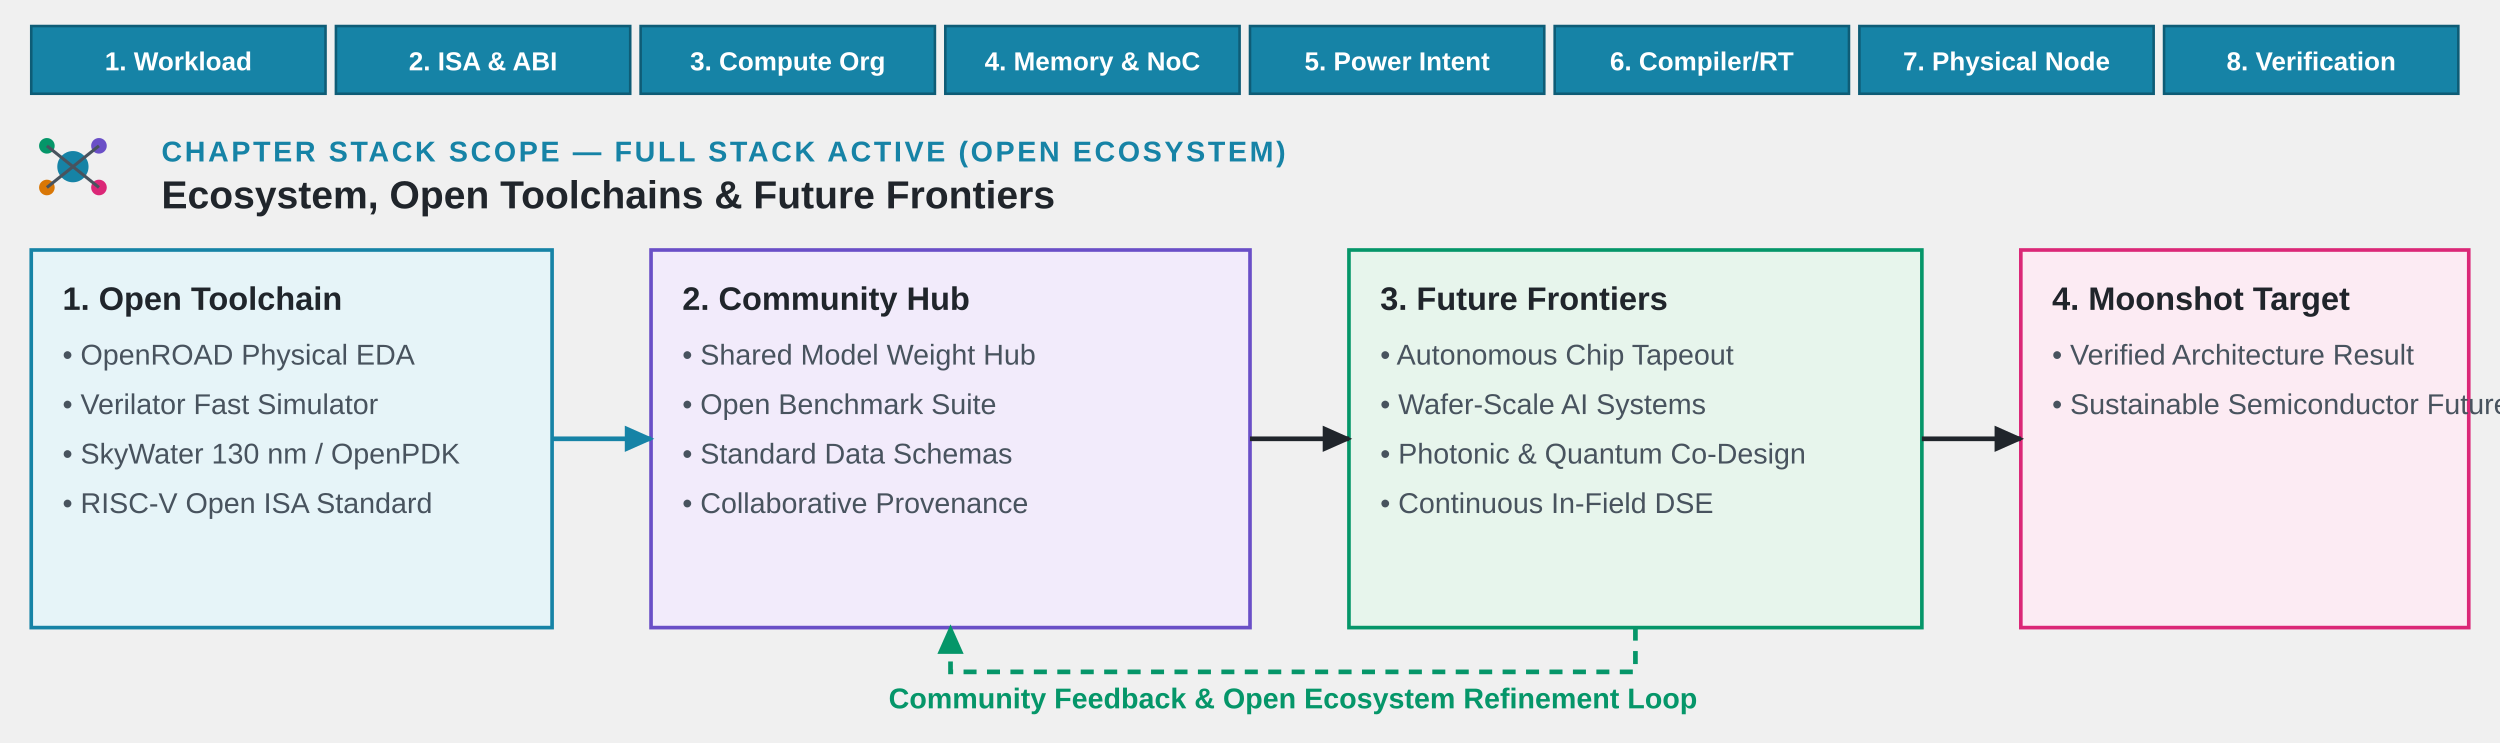
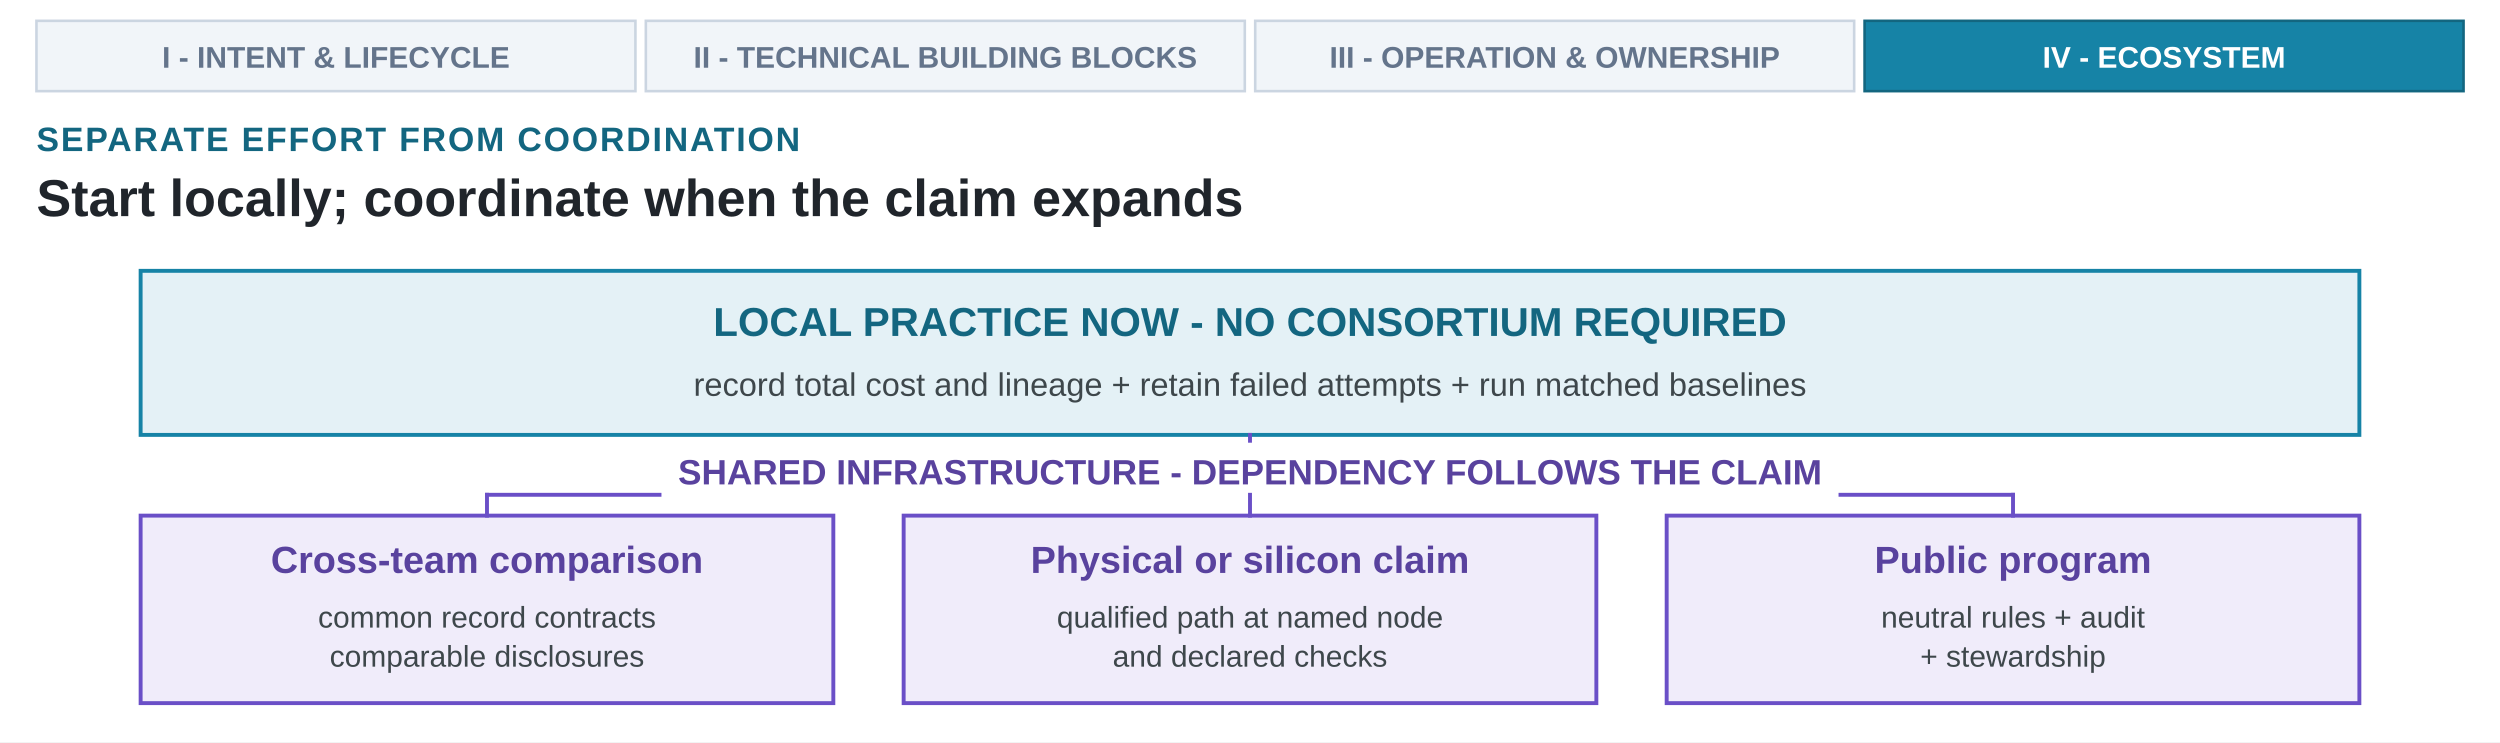
- <svg xmlns="http://www.w3.org/2000/svg" viewBox="0 0 960 285" role="img">
+ <svg xmlns="http://www.w3.org/2000/svg" viewBox="0 0 960 285" role="img" aria-labelledby="cover-title-12 cover-desc-12">
  <defs>
-     <marker id="arrow" viewBox="0 0 10 10" refX="8" refY="5" markerWidth="7" markerHeight="7" orient="auto">
+     <marker id="arrow-ink" viewBox="0 0 10 10" refX="8" refY="5" markerWidth="7" markerHeight="7" orient="auto">
      <path d="M 0 1 L 9 5 L 0 9 Z" fill="#20252B" />
    </marker>
-     <marker id="arrow-blue" viewBox="0 0 10 10" refX="8" refY="5" markerWidth="7" markerHeight="7" orient="auto">
-       <path d="M 0 1 L 9 5 L 0 9 Z" fill="#1683A6" />
-     </marker>
-     <marker id="arrow-green" viewBox="0 0 10 10" refX="8" refY="5" markerWidth="7" markerHeight="7" orient="auto">
-       <path d="M 0 1 L 9 5 L 0 9 Z" fill="#059669" />
-     </marker>
-     <style>
-       .font { font-family: Arial, Helvetica, sans-serif; }
-       .ch-num { font-size: 11px; font-weight: 700; fill: #1683A6; letter-spacing: 1.0px; text-transform: uppercase; }
-       .ch-title { font-size: 15px; font-weight: 700; fill: #20252B; }
-       .box-head { font-size: 12.5px; font-weight: 700; fill: #20252B; }
-       .box-sub { font-size: 11px; fill: #48535E; }
-       .card-blue { fill: #E6F4F8; stroke: #1683A6; stroke-width: 1.4; rx: 0; }
-       .card-purple { fill: #F2EBFB; stroke: #6A4FC7; stroke-width: 1.4; rx: 0; }
-       .card-green { fill: #E7F5EC; stroke: #059669; stroke-width: 1.4; rx: 0; }
-       .card-rose { fill: #FCEBF3; stroke: #DB2777; stroke-width: 1.4; rx: 0; }
-       .stack-active { fill: #1683A6; stroke: #0E5C76; stroke-width: 1.0; rx: 0; }
-       .stack-inactive { fill: #F1F5F9; stroke: #CBD5E1; stroke-width: 1.0; rx: 0; }
-       .stack-active-text { font-size: 10px; font-weight: 700; fill: #FFFFFF; }
-       .stack-inactive-text { font-size: 10px; font-weight: 600; fill: #64748B; }
-       .line-main { fill: none; stroke: #20252B; stroke-width: 1.8; marker-end: url(#arrow); }
-       .line-blue { fill: none; stroke: #1683A6; stroke-width: 1.8; marker-end: url(#arrow-blue); }
-       .line-green { fill: none; stroke: #059669; stroke-width: 1.8; stroke-dasharray: 5 4; marker-end: url(#arrow-green); }
-     </style>
  </defs>
-   <rect class="stack-active" x="12" y="10" width="113" height="26" rx="0" />
-   <text x="68.5" y="27" text-anchor="middle" class="font stack-active-text">1. Workload</text>
-   <rect class="stack-active" x="129" y="10" width="113" height="26" rx="0" />
-   <text x="185.5" y="27" text-anchor="middle" class="font stack-active-text">2. ISA &amp; ABI</text>
-   <rect class="stack-active" x="246" y="10" width="113" height="26" rx="0" />
-   <text x="302.5" y="27" text-anchor="middle" class="font stack-active-text">3. Compute Org</text>
-   <rect class="stack-active" x="363" y="10" width="113" height="26" rx="0" />
-   <text x="419.5" y="27" text-anchor="middle" class="font stack-active-text">4. Memory &amp; NoC</text>
-   <rect class="stack-active" x="480" y="10" width="113" height="26" rx="0" />
-   <text x="536.5" y="27" text-anchor="middle" class="font stack-active-text">5. Power Intent</text>
-   <rect class="stack-active" x="597" y="10" width="113" height="26" rx="0" />
-   <text x="653.5" y="27" text-anchor="middle" class="font stack-active-text">6. Compiler/RT</text>
-   <rect class="stack-active" x="714" y="10" width="113" height="26" rx="0" />
-   <text x="770.5" y="27" text-anchor="middle" class="font stack-active-text">7. Physical Node</text>
-   <rect class="stack-active" x="831" y="10" width="113" height="26" rx="0" />
-   <text x="887.5" y="27" text-anchor="middle" class="font stack-active-text">8. Verification</text>
-   <g transform="translate(12, 48)">
-     <circle cx="16" cy="16" r="6" fill="#1683A6" />
-     <circle cx="6" cy="8" r="3" fill="#059669" />
-     <circle cx="26" cy="8" r="3" fill="#6A4FC7" />
-     <circle cx="6" cy="24" r="3" fill="#D97706" />
-     <circle cx="26" cy="24" r="3" fill="#DB2777" />
-     <line x1="16" y1="16" x2="6" y2="8" stroke="#48535E" stroke-width="1.2" />
-     <line x1="16" y1="16" x2="26" y2="8" stroke="#48535E" stroke-width="1.2" />
-     <line x1="16" y1="16" x2="6" y2="24" stroke="#48535E" stroke-width="1.2" />
-     <line x1="16" y1="16" x2="26" y2="24" stroke="#48535E" stroke-width="1.2" />
-   </g>
-   <text x="62" y="62" class="font ch-num">CHAPTER STACK SCOPE — FULL STACK ACTIVE (OPEN ECOSYSTEM)</text>
-   <text x="62" y="80" class="font ch-title">Ecosystem, Open Toolchains &amp; Future Frontiers</text>
-   <rect class="card-blue" x="12" y="96" width="200" height="145" rx="0" />
-   <text x="24" y="119" class="font box-head">1. Open Toolchain</text>
-   <text x="24" y="140" class="font box-sub">• OpenROAD Physical EDA</text>
-   <text x="24" y="159" class="font box-sub">• Verilator Fast Simulator</text>
-   <text x="24" y="178" class="font box-sub">• SkyWater 130 nm / OpenPDK</text>
-   <text x="24" y="197" class="font box-sub">• RISC-V Open ISA Standard</text>
-   <rect class="card-purple" x="250" y="96" width="230" height="145" rx="0" />
-   <text x="262" y="119" class="font box-head">2. Community Hub</text>
-   <text x="262" y="140" class="font box-sub">• Shared Model Weight Hub</text>
-   <text x="262" y="159" class="font box-sub">• Open Benchmark Suite</text>
-   <text x="262" y="178" class="font box-sub">• Standard Data Schemas</text>
-   <text x="262" y="197" class="font box-sub">• Collaborative Provenance</text>
-   <rect class="card-green" x="518" y="96" width="220" height="145" rx="0" />
-   <text x="530" y="119" class="font box-head">3. Future Frontiers</text>
-   <text x="530" y="140" class="font box-sub">• Autonomous Chip Tapeout</text>
-   <text x="530" y="159" class="font box-sub">• Wafer-Scale AI Systems</text>
-   <text x="530" y="178" class="font box-sub">• Photonic &amp; Quantum Co-Design</text>
-   <text x="530" y="197" class="font box-sub">• Continuous In-Field DSE</text>
-   <rect class="card-rose" x="776" y="96" width="172" height="145" rx="0" />
-   <text x="788" y="119" class="font box-head">4. Moonshot Target</text>
-   <text x="788" y="140" class="font box-sub">• Verified Architecture Result</text>
-   <text x="788" y="159" class="font box-sub">• Sustainable Semiconductor Future</text>
-   <path class="line-blue" d="M 212 168.5 H 250" />
-   <path class="line-main" d="M 480 168.5 H 518" />
-   <path class="line-main" d="M 738 168.5 H 776" />
-   <path class="line-green" d="M 628 241 V 258 H 365 V 241" />
-   <text x="496.5" y="272" text-anchor="middle" class="font box-sub" style="fill:#059669; font-weight:700;">Community Feedback &amp; Open Ecosystem Refinement Loop</text>
+   <rect x="0" y="0" width="960" height="285" fill="#FFFFFF" />
+   <rect x="14.0" y="8" width="230.0" height="27" fill="#F1F5F9" stroke="#CBD5E1" stroke-width="1.0" />
+   <text x="129.0" y="26" text-anchor="middle" font-family="Arial, Helvetica, sans-serif" font-size="11.5" font-weight="600" fill="#64748B">I - INTENT &amp; LIFECYCLE</text>
+   <rect x="248.0" y="8" width="230.0" height="27" fill="#F1F5F9" stroke="#CBD5E1" stroke-width="1.0" />
+   <text x="363.0" y="26" text-anchor="middle" font-family="Arial, Helvetica, sans-serif" font-size="11.5" font-weight="600" fill="#64748B">II - TECHNICAL BUILDING BLOCKS</text>
+   <rect x="482.0" y="8" width="230.0" height="27" fill="#F1F5F9" stroke="#CBD5E1" stroke-width="1.0" />
+   <text x="597.0" y="26" text-anchor="middle" font-family="Arial, Helvetica, sans-serif" font-size="11.5" font-weight="600" fill="#64748B">III - OPERATION &amp; OWNERSHIP</text>
+   <rect x="716.0" y="8" width="230.0" height="27" fill="#1683A6" stroke="#136680" stroke-width="1.0" />
+   <text x="831.0" y="26" text-anchor="middle" font-family="Arial, Helvetica, sans-serif" font-size="11.5" font-weight="700" fill="#FFFFFF">IV - ECOSYSTEM</text>
+   <text x="14" y="58" text-anchor="start" font-family="Arial, Helvetica, sans-serif" font-size="13" font-weight="700" fill="#136680" letter-spacing="0.7">SEPARATE EFFORT FROM COORDINATION</text>
+   <text x="14" y="83" text-anchor="start" font-family="Arial, Helvetica, sans-serif" font-size="20" font-weight="700" fill="#20252B">Start locally; coordinate when the claim expands</text>
+   <rect x="54" y="104" width="852" height="63" fill="#E4F1F6" stroke="#1683A6" stroke-width="1.5" />
+   <text x="480.0" y="129" text-anchor="middle" font-family="Arial, Helvetica, sans-serif" font-size="15.5" font-weight="700" fill="#136680">LOCAL PRACTICE NOW  -  NO CONSORTIUM REQUIRED</text>
+   <text x="480.0" y="152" text-anchor="middle" font-family="Arial, Helvetica, sans-serif" font-size="12.5" font-weight="400" fill="#3E474B">record total cost and lineage + retain failed attempts + run matched baselines</text>
+   <path d="M 480 167 V 190" fill="none" stroke="#6A4FC7" stroke-width="1.5" stroke-linecap="square" stroke-linejoin="miter" />
+   <path d="M 187 190 H 773" fill="none" stroke="#6A4FC7" stroke-width="1.5" stroke-linecap="square" stroke-linejoin="miter" />
+   <rect x="254" y="170" width="452" height="23" fill="#FFFFFF" stroke="none" />
+   <text x="480" y="186" text-anchor="middle" font-family="Arial, Helvetica, sans-serif" font-size="13.5" font-weight="700" fill="#59429E">SHARED INFRASTRUCTURE  -  DEPENDENCY FOLLOWS THE CLAIM</text>
+   <rect x="54" y="198" width="266" height="72" fill="#F0ECFA" stroke="#6A4FC7" stroke-width="1.5" />
+   <text x="187.0" y="220" text-anchor="middle" font-family="Arial, Helvetica, sans-serif" font-size="14.5" font-weight="700" fill="#59429E">Cross-team comparison</text>
+   <text x="187.0" y="241" text-anchor="middle" font-family="Arial, Helvetica, sans-serif" font-size="11.5" font-weight="400" fill="#3E474B">common record contracts</text>
+   <text x="187.0" y="256" text-anchor="middle" font-family="Arial, Helvetica, sans-serif" font-size="11.5" font-weight="400" fill="#3E474B">comparable disclosures</text>
+   <rect x="347" y="198" width="266" height="72" fill="#F0ECFA" stroke="#6A4FC7" stroke-width="1.5" />
+   <text x="480.0" y="220" text-anchor="middle" font-family="Arial, Helvetica, sans-serif" font-size="14.5" font-weight="700" fill="#59429E">Physical or silicon claim</text>
+   <text x="480.0" y="241" text-anchor="middle" font-family="Arial, Helvetica, sans-serif" font-size="11.5" font-weight="400" fill="#3E474B">qualified path at named node</text>
+   <text x="480.0" y="256" text-anchor="middle" font-family="Arial, Helvetica, sans-serif" font-size="11.5" font-weight="400" fill="#3E474B">and declared checks</text>
+   <rect x="640" y="198" width="266" height="72" fill="#F0ECFA" stroke="#6A4FC7" stroke-width="1.5" />
+   <text x="773.0" y="220" text-anchor="middle" font-family="Arial, Helvetica, sans-serif" font-size="14.5" font-weight="700" fill="#59429E">Public program</text>
+   <text x="773.0" y="241" text-anchor="middle" font-family="Arial, Helvetica, sans-serif" font-size="11.5" font-weight="400" fill="#3E474B">neutral rules + audit</text>
+   <text x="773.0" y="256" text-anchor="middle" font-family="Arial, Helvetica, sans-serif" font-size="11.5" font-weight="400" fill="#3E474B">+ stewardship</text>
+   <path d="M 187 190 V 198" fill="none" stroke="#6A4FC7" stroke-width="1.5" stroke-linecap="square" stroke-linejoin="miter" />
+   <path d="M 480 190 V 198" fill="none" stroke="#6A4FC7" stroke-width="1.5" stroke-linecap="square" stroke-linejoin="miter" />
+   <path d="M 773 190 V 198" fill="none" stroke="#6A4FC7" stroke-width="1.5" stroke-linecap="square" stroke-linejoin="miter" />
</svg>
